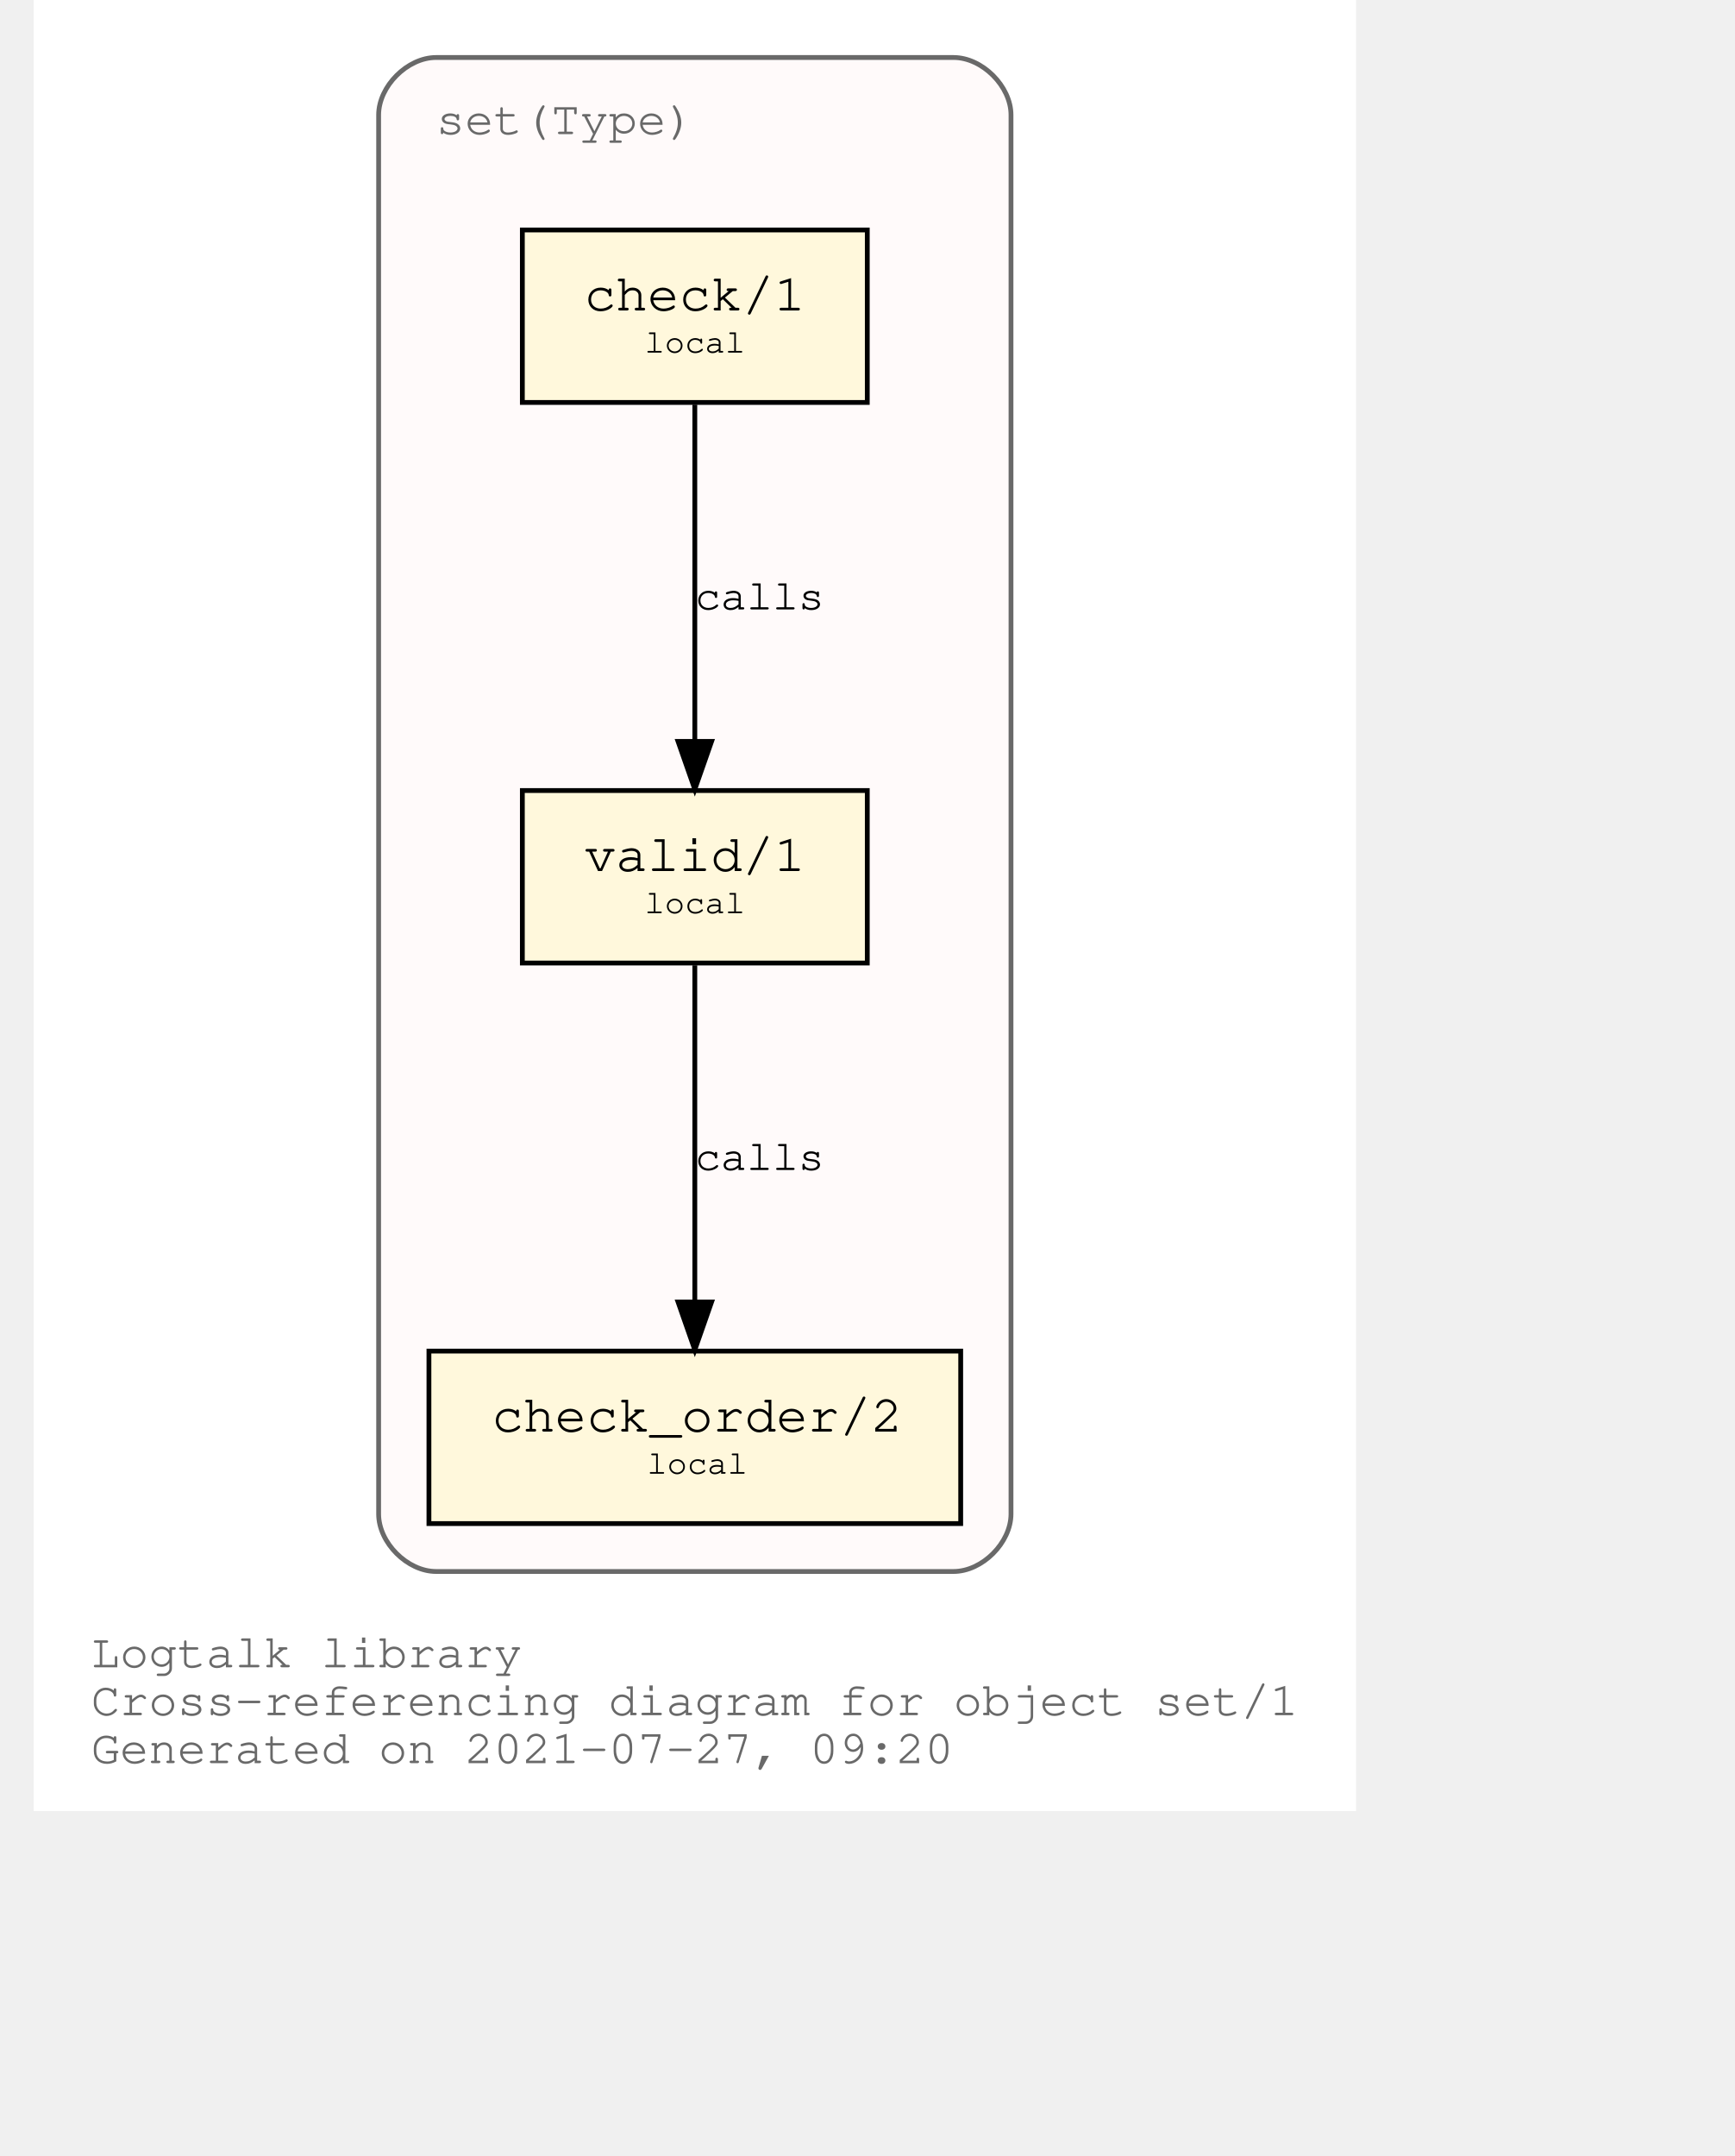
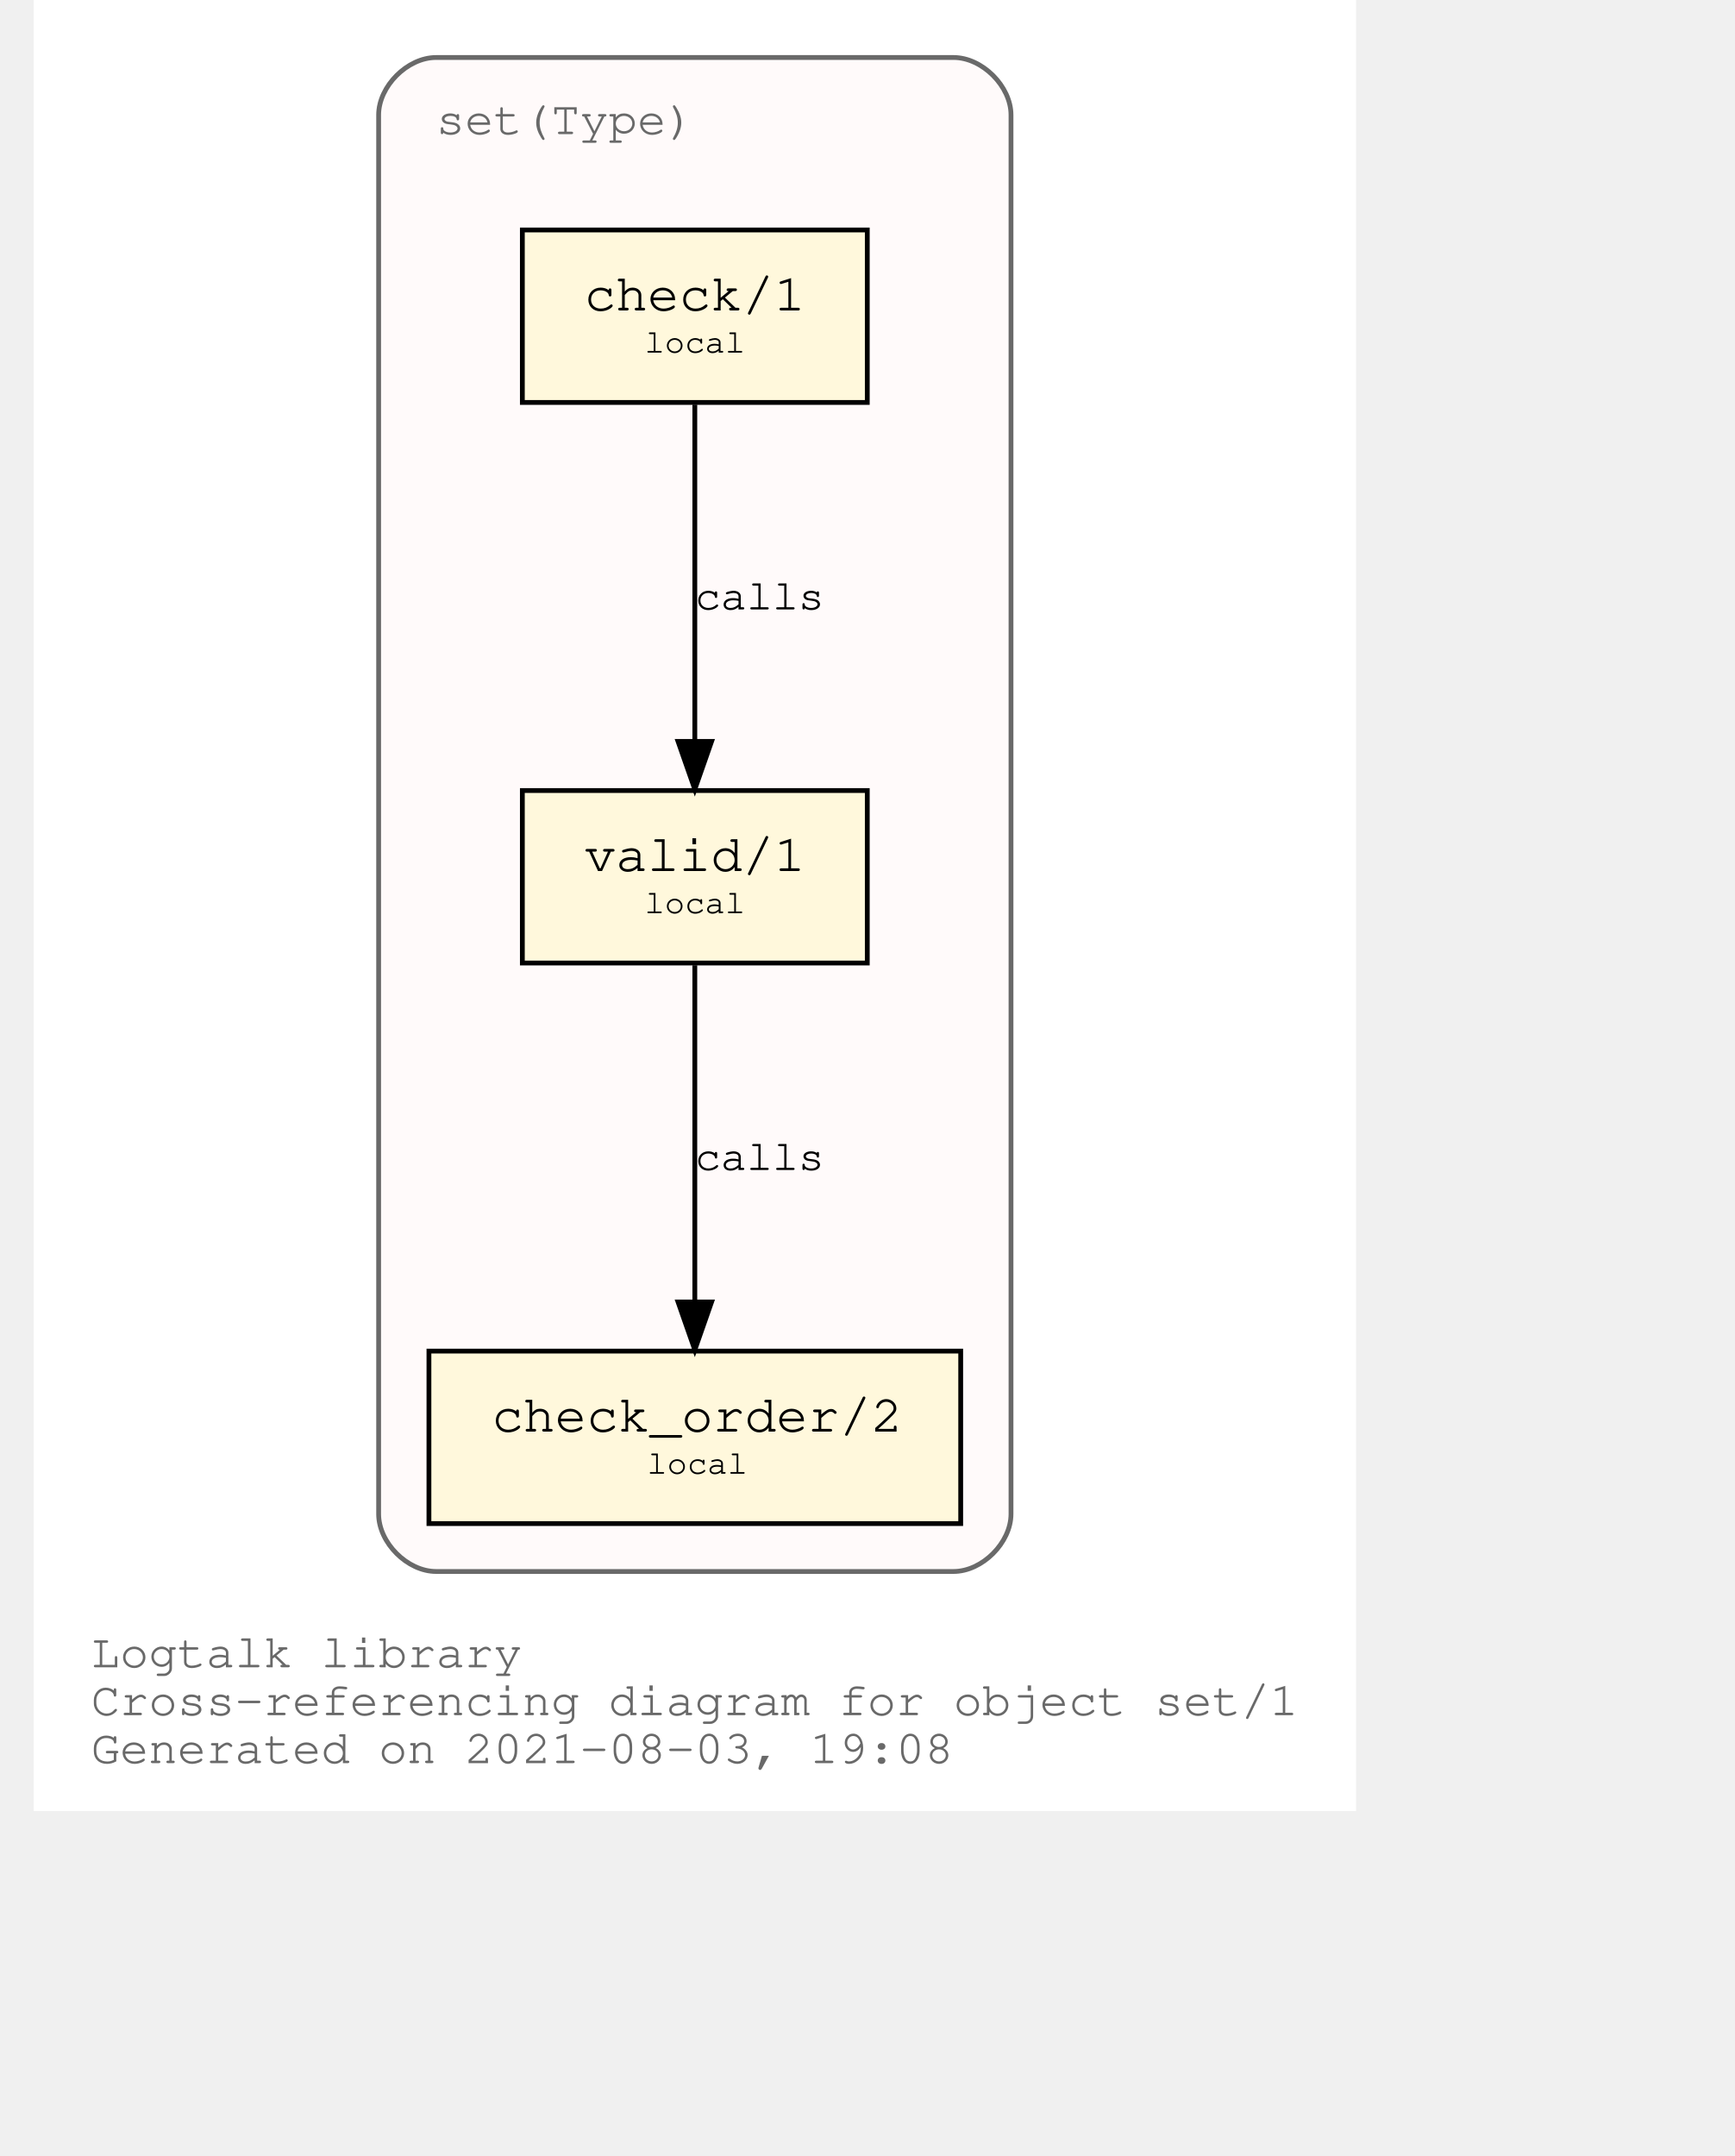
<svg xmlns="http://www.w3.org/2000/svg" xmlns:xlink="http://www.w3.org/1999/xlink" width="420pt" height="522pt" viewBox="72.00 72.00 348.04 450.00">
  <g id="graph0" class="graph" transform="scale(1 1) rotate(0) translate(76 446)">
    <polygon fill="white" stroke="transparent" points="-4,4 -4,-374 272.04,-374 272.04,4 -4,4" />
    <text text-anchor="start" x="8" y="-26" font-family="Courier,monospace" font-size="10.00" fill="dimgray">Logtalk library</text>
    <text text-anchor="start" x="8" y="-16" font-family="Courier,monospace" font-size="10.00" fill="dimgray">Cross-referencing diagram for object set/1</text>
-     <text text-anchor="start" x="8" y="-6" font-family="Courier,monospace" font-size="10.00" fill="dimgray">Generated on 2021-07-27, 09:20</text>
+     <text text-anchor="start" x="8" y="-6" font-family="Courier,monospace" font-size="10.00" fill="dimgray">Generated on 2021-08-03, 19:08</text>
    <g id="clust1" class="cluster">
      <g id="a_clust1">
        <a xlink:title="set(Type)">
          <path fill="snow" stroke="dimgray" d="M80.02,-46C80.02,-46 188.02,-46 188.02,-46 194.02,-46 200.02,-52 200.02,-58 200.02,-58 200.02,-350 200.02,-350 200.02,-356 194.02,-362 188.02,-362 188.02,-362 80.02,-362 80.02,-362 74.02,-362 68.02,-356 68.02,-350 68.02,-350 68.02,-58 68.02,-58 68.02,-52 74.02,-46 80.02,-46" />
          <g id="a_clust1_0">
-             <a xlink:href="https://github.com/LogtalkDotOrg/logtalk3/tree/5ace1c1734d88c16fd841c212d19e6151a1ae7f1/library/sets/set1.lgt" xlink:title="https://github.com/LogtalkDotOrg/logtalk3/tree/5ace1c1734d88c16fd841c212d19e6151a1ae7f1/library/sets/set1.lgt">
+             <a xlink:href="https://github.com/LogtalkDotOrg/logtalk3/tree/fb3b161bf38c482e9b36c879edd520642b1bdbbf/library/sets/set1.lgt" xlink:title="https://github.com/LogtalkDotOrg/logtalk3/tree/fb3b161bf38c482e9b36c879edd520642b1bdbbf/library/sets/set1.lgt">
              <text text-anchor="start" x="80.02" y="-346" font-family="Courier,monospace" font-size="10.00" fill="dimgray">set(Type)</text>
            </a>
          </g>
        </a>
      </g>
    </g>
    <g id="node1" class="node">
      <g id="a_node1">
-         <a xlink:href="https://github.com/LogtalkDotOrg/logtalk3/tree/5ace1c1734d88c16fd841c212d19e6151a1ae7f1/library/sets/set1.lgt#L33" xlink:title="https://github.com/LogtalkDotOrg/logtalk3/tree/5ace1c1734d88c16fd841c212d19e6151a1ae7f1/library/sets/set1.lgt#L33">
+         <a xlink:href="https://github.com/LogtalkDotOrg/logtalk3/tree/fb3b161bf38c482e9b36c879edd520642b1bdbbf/library/sets/set1.lgt#L33" xlink:title="https://github.com/LogtalkDotOrg/logtalk3/tree/fb3b161bf38c482e9b36c879edd520642b1bdbbf/library/sets/set1.lgt#L33">
          <polygon fill="cornsilk" stroke="black" points="170.02,-209 98.02,-209 98.02,-173 170.02,-173 170.02,-209" />
          <text text-anchor="start" x="105.82" y="-192.8" font-family="Courier,monospace" font-size="9.00"> </text>
          <text text-anchor="start" x="110.92" y="-192.2" font-family="Courier,monospace" font-size="11.00">valid/1</text>
          <text text-anchor="start" x="156.82" y="-192.8" font-family="Courier,monospace" font-size="9.00"> </text>
          <text text-anchor="start" x="105.82" y="-182.8" font-family="Courier,monospace" font-size="9.00"> </text>
          <text text-anchor="start" x="123.52" y="-183.4" font-family="Courier,monospace" font-size="7.00">local</text>
          <text text-anchor="start" x="156.82" y="-182.8" font-family="Courier,monospace" font-size="9.00"> </text>
        </a>
      </g>
    </g>
    <g id="node2" class="node">
      <g id="a_node2">
-         <a xlink:href="https://github.com/LogtalkDotOrg/logtalk3/tree/5ace1c1734d88c16fd841c212d19e6151a1ae7f1/library/sets/set1.lgt#L42" xlink:title="https://github.com/LogtalkDotOrg/logtalk3/tree/5ace1c1734d88c16fd841c212d19e6151a1ae7f1/library/sets/set1.lgt#L42">
+         <a xlink:href="https://github.com/LogtalkDotOrg/logtalk3/tree/fb3b161bf38c482e9b36c879edd520642b1bdbbf/library/sets/set1.lgt#L42" xlink:title="https://github.com/LogtalkDotOrg/logtalk3/tree/fb3b161bf38c482e9b36c879edd520642b1bdbbf/library/sets/set1.lgt#L42">
          <polygon fill="cornsilk" stroke="black" points="189.52,-92 78.52,-92 78.52,-56 189.52,-56 189.52,-92" />
          <text text-anchor="start" x="86.82" y="-75.8" font-family="Courier,monospace" font-size="9.00"> </text>
          <text text-anchor="start" x="91.61" y="-75.2" font-family="Courier,monospace" font-size="11.00">check_order/2</text>
          <text text-anchor="start" x="176.82" y="-75.8" font-family="Courier,monospace" font-size="9.00"> </text>
          <text text-anchor="start" x="86.82" y="-65.8" font-family="Courier,monospace" font-size="9.00"> </text>
          <text text-anchor="start" x="124.02" y="-66.4" font-family="Courier,monospace" font-size="7.00">local</text>
          <text text-anchor="start" x="176.82" y="-65.8" font-family="Courier,monospace" font-size="9.00"> </text>
        </a>
      </g>
    </g>
    <g id="edge1" class="edge">
      <g id="a_edge1">
-         <a xlink:href="https://github.com/LogtalkDotOrg/logtalk3/tree/5ace1c1734d88c16fd841c212d19e6151a1ae7f1/library/sets/set1.lgt#L39" xlink:title="calls">
+         <a xlink:href="https://github.com/LogtalkDotOrg/logtalk3/tree/fb3b161bf38c482e9b36c879edd520642b1bdbbf/library/sets/set1.lgt#L39" xlink:title="calls">
          <path fill="none" stroke="black" d="M134.02,-172.53C134.02,-153.94 134.02,-124.24 134.02,-102.5" />
          <polygon fill="black" stroke="black" points="137.52,-102.25 134.02,-92.25 130.52,-102.25 137.52,-102.25" />
        </a>
      </g>
      <g id="a_edge1-label">
-         <a xlink:href="https://github.com/LogtalkDotOrg/logtalk3/tree/5ace1c1734d88c16fd841c212d19e6151a1ae7f1/library/sets/set1.lgt#L39" xlink:title="https://github.com/LogtalkDotOrg/logtalk3/tree/5ace1c1734d88c16fd841c212d19e6151a1ae7f1/library/sets/set1.lgt#L39">
+         <a xlink:href="https://github.com/LogtalkDotOrg/logtalk3/tree/fb3b161bf38c482e9b36c879edd520642b1bdbbf/library/sets/set1.lgt#L39" xlink:title="https://github.com/LogtalkDotOrg/logtalk3/tree/fb3b161bf38c482e9b36c879edd520642b1bdbbf/library/sets/set1.lgt#L39">
          <text text-anchor="start" x="134.02" y="-129.8" font-family="Courier,monospace" font-size="9.00">calls</text>
        </a>
      </g>
    </g>
    <g id="node3" class="node">
      <g id="a_node3">
-         <a xlink:href="https://github.com/LogtalkDotOrg/logtalk3/tree/5ace1c1734d88c16fd841c212d19e6151a1ae7f1/library/sets/set1.lgt#L55" xlink:title="https://github.com/LogtalkDotOrg/logtalk3/tree/5ace1c1734d88c16fd841c212d19e6151a1ae7f1/library/sets/set1.lgt#L55">
+         <a xlink:href="https://github.com/LogtalkDotOrg/logtalk3/tree/fb3b161bf38c482e9b36c879edd520642b1bdbbf/library/sets/set1.lgt#L55" xlink:title="https://github.com/LogtalkDotOrg/logtalk3/tree/fb3b161bf38c482e9b36c879edd520642b1bdbbf/library/sets/set1.lgt#L55">
          <polygon fill="cornsilk" stroke="black" points="170.02,-326 98.02,-326 98.02,-290 170.02,-290 170.02,-326" />
          <text text-anchor="start" x="105.82" y="-309.8" font-family="Courier,monospace" font-size="9.00"> </text>
          <text text-anchor="start" x="110.92" y="-309.2" font-family="Courier,monospace" font-size="11.00">check/1</text>
          <text text-anchor="start" x="156.82" y="-309.8" font-family="Courier,monospace" font-size="9.00"> </text>
          <text text-anchor="start" x="105.82" y="-299.8" font-family="Courier,monospace" font-size="9.00"> </text>
          <text text-anchor="start" x="123.52" y="-300.4" font-family="Courier,monospace" font-size="7.00">local</text>
          <text text-anchor="start" x="156.82" y="-299.8" font-family="Courier,monospace" font-size="9.00"> </text>
        </a>
      </g>
    </g>
    <g id="edge2" class="edge">
      <g id="a_edge2">
-         <a xlink:href="https://github.com/LogtalkDotOrg/logtalk3/tree/5ace1c1734d88c16fd841c212d19e6151a1ae7f1/library/sets/set1.lgt#L55" xlink:title="calls">
+         <a xlink:href="https://github.com/LogtalkDotOrg/logtalk3/tree/fb3b161bf38c482e9b36c879edd520642b1bdbbf/library/sets/set1.lgt#L55" xlink:title="calls">
          <path fill="none" stroke="black" d="M134.02,-289.53C134.02,-270.94 134.02,-241.24 134.02,-219.5" />
          <polygon fill="black" stroke="black" points="137.52,-219.25 134.02,-209.25 130.52,-219.25 137.52,-219.25" />
        </a>
      </g>
      <g id="a_edge2-label">
-         <a xlink:href="https://github.com/LogtalkDotOrg/logtalk3/tree/5ace1c1734d88c16fd841c212d19e6151a1ae7f1/library/sets/set1.lgt#L55" xlink:title="https://github.com/LogtalkDotOrg/logtalk3/tree/5ace1c1734d88c16fd841c212d19e6151a1ae7f1/library/sets/set1.lgt#L55">
+         <a xlink:href="https://github.com/LogtalkDotOrg/logtalk3/tree/fb3b161bf38c482e9b36c879edd520642b1bdbbf/library/sets/set1.lgt#L55" xlink:title="https://github.com/LogtalkDotOrg/logtalk3/tree/fb3b161bf38c482e9b36c879edd520642b1bdbbf/library/sets/set1.lgt#L55">
          <text text-anchor="start" x="134.02" y="-246.8" font-family="Courier,monospace" font-size="9.00">calls</text>
        </a>
      </g>
    </g>
  </g>
</svg>
